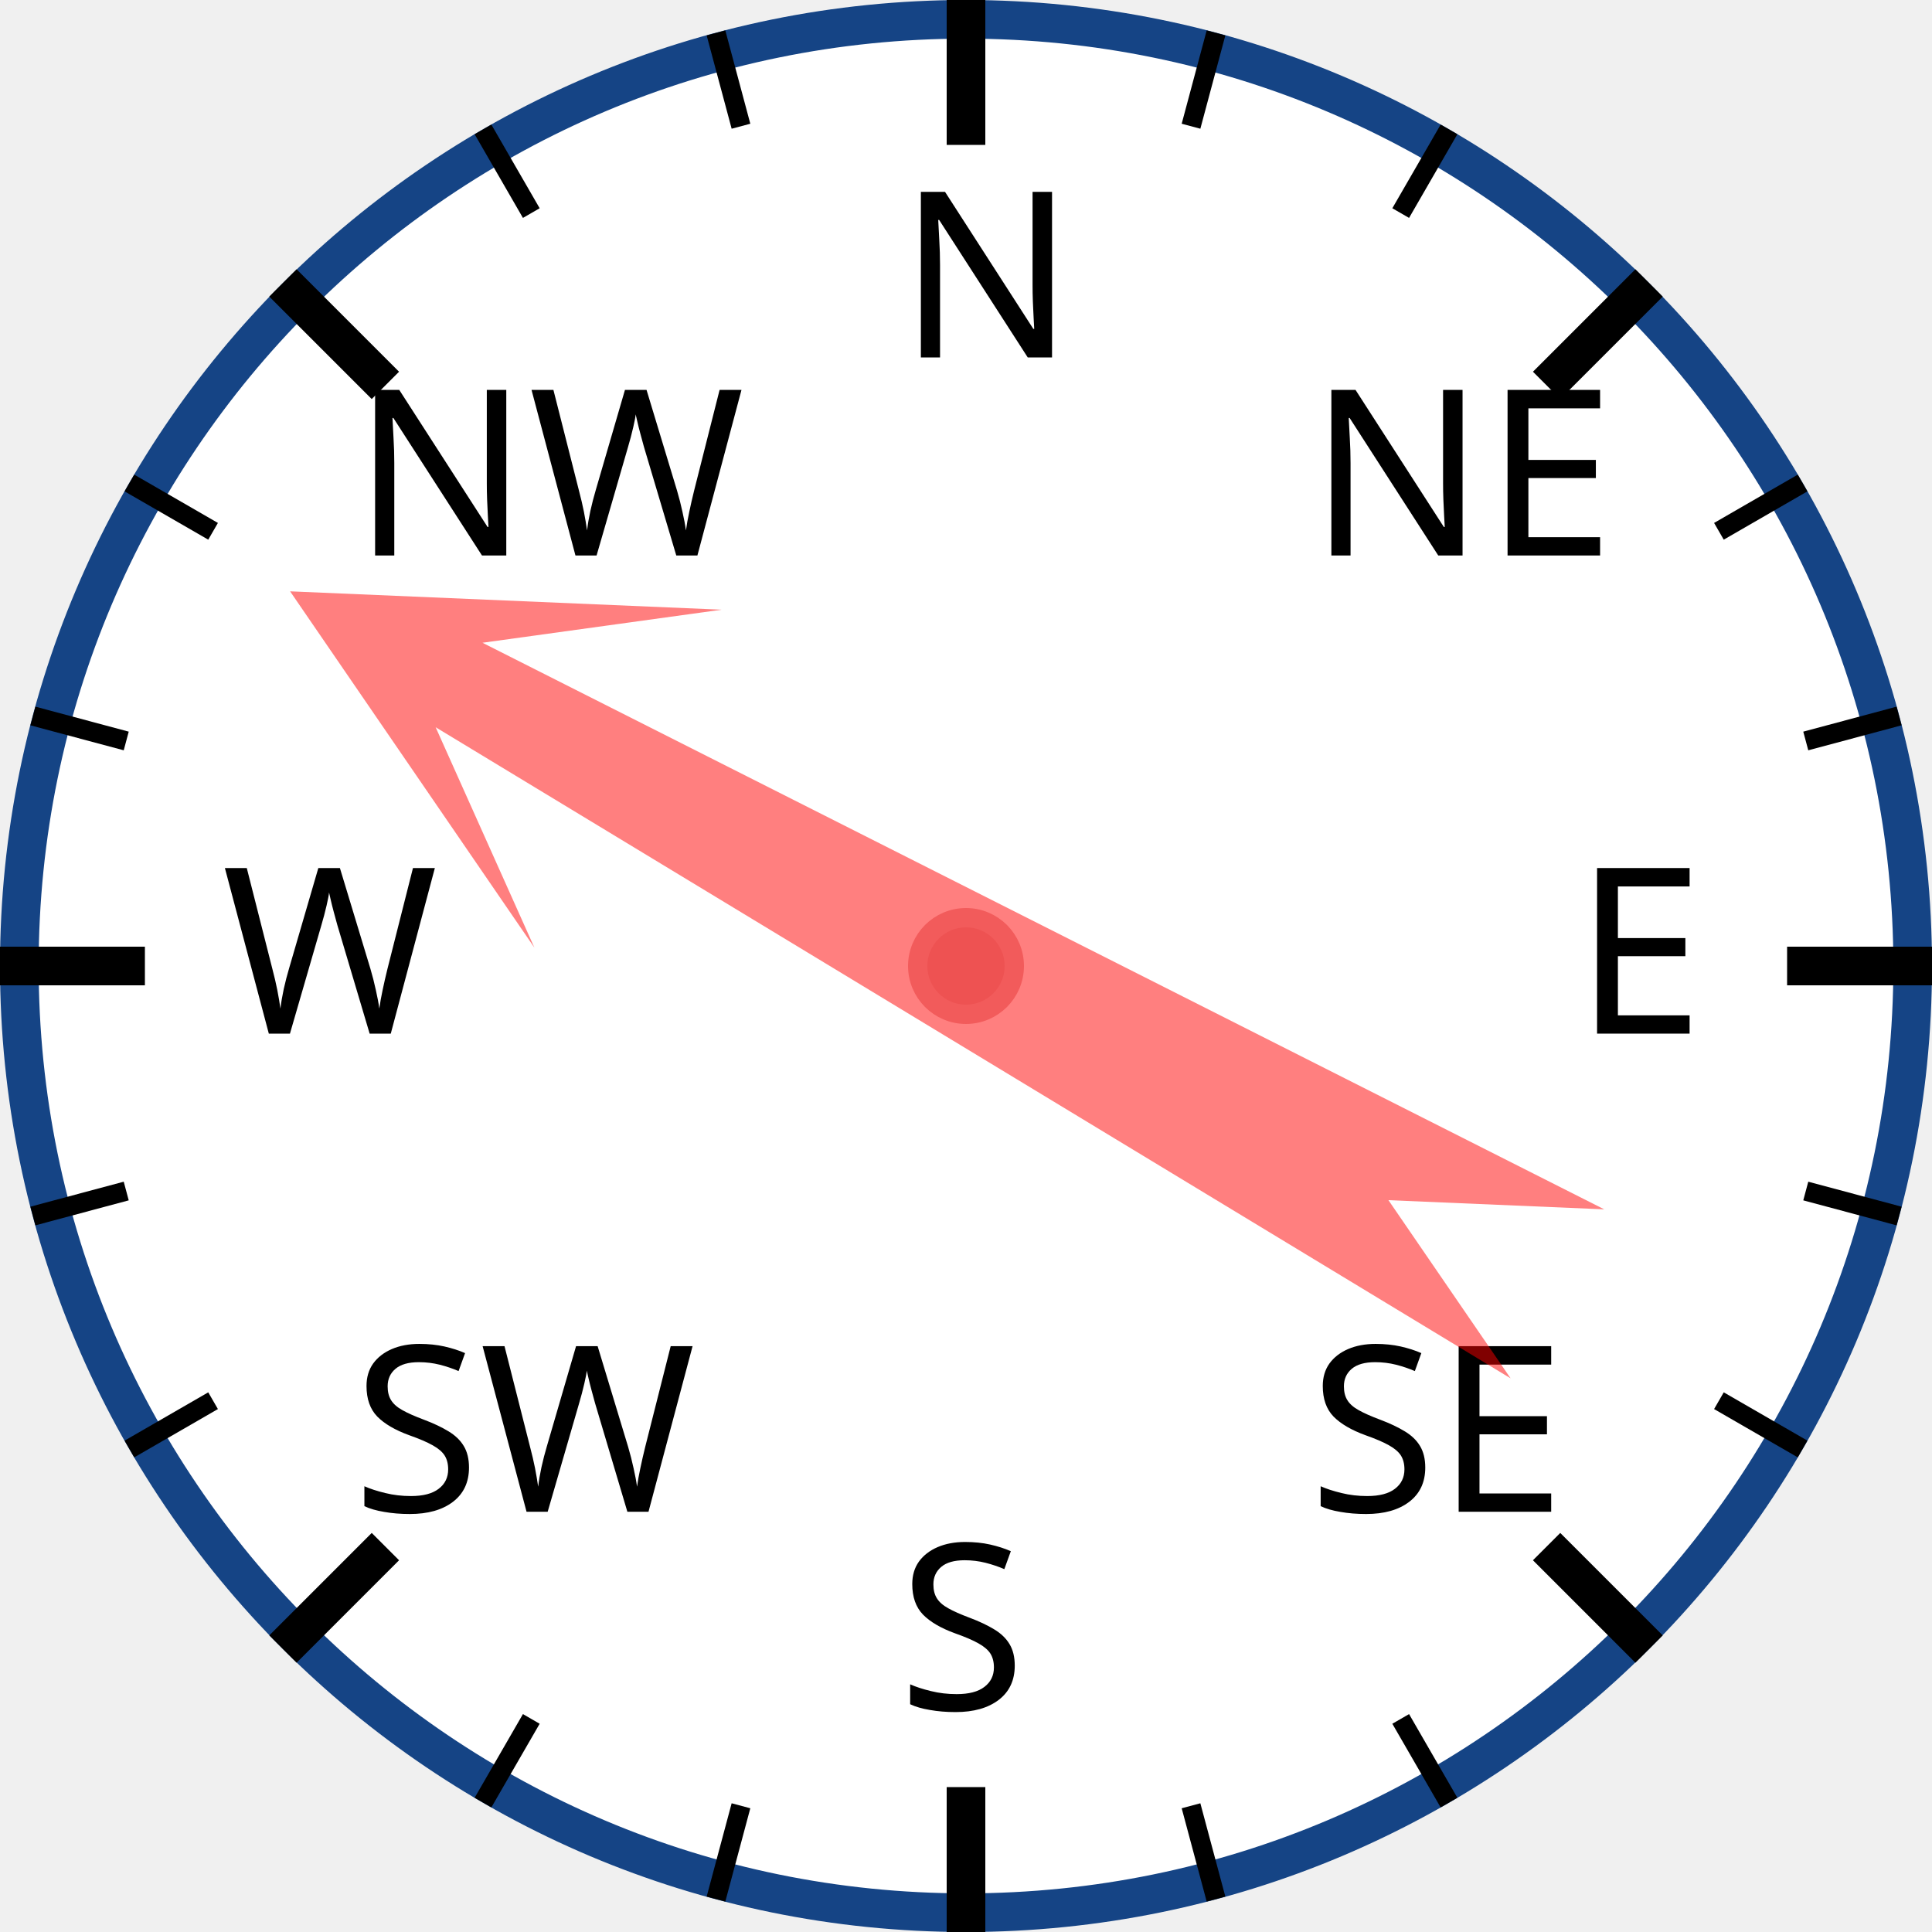
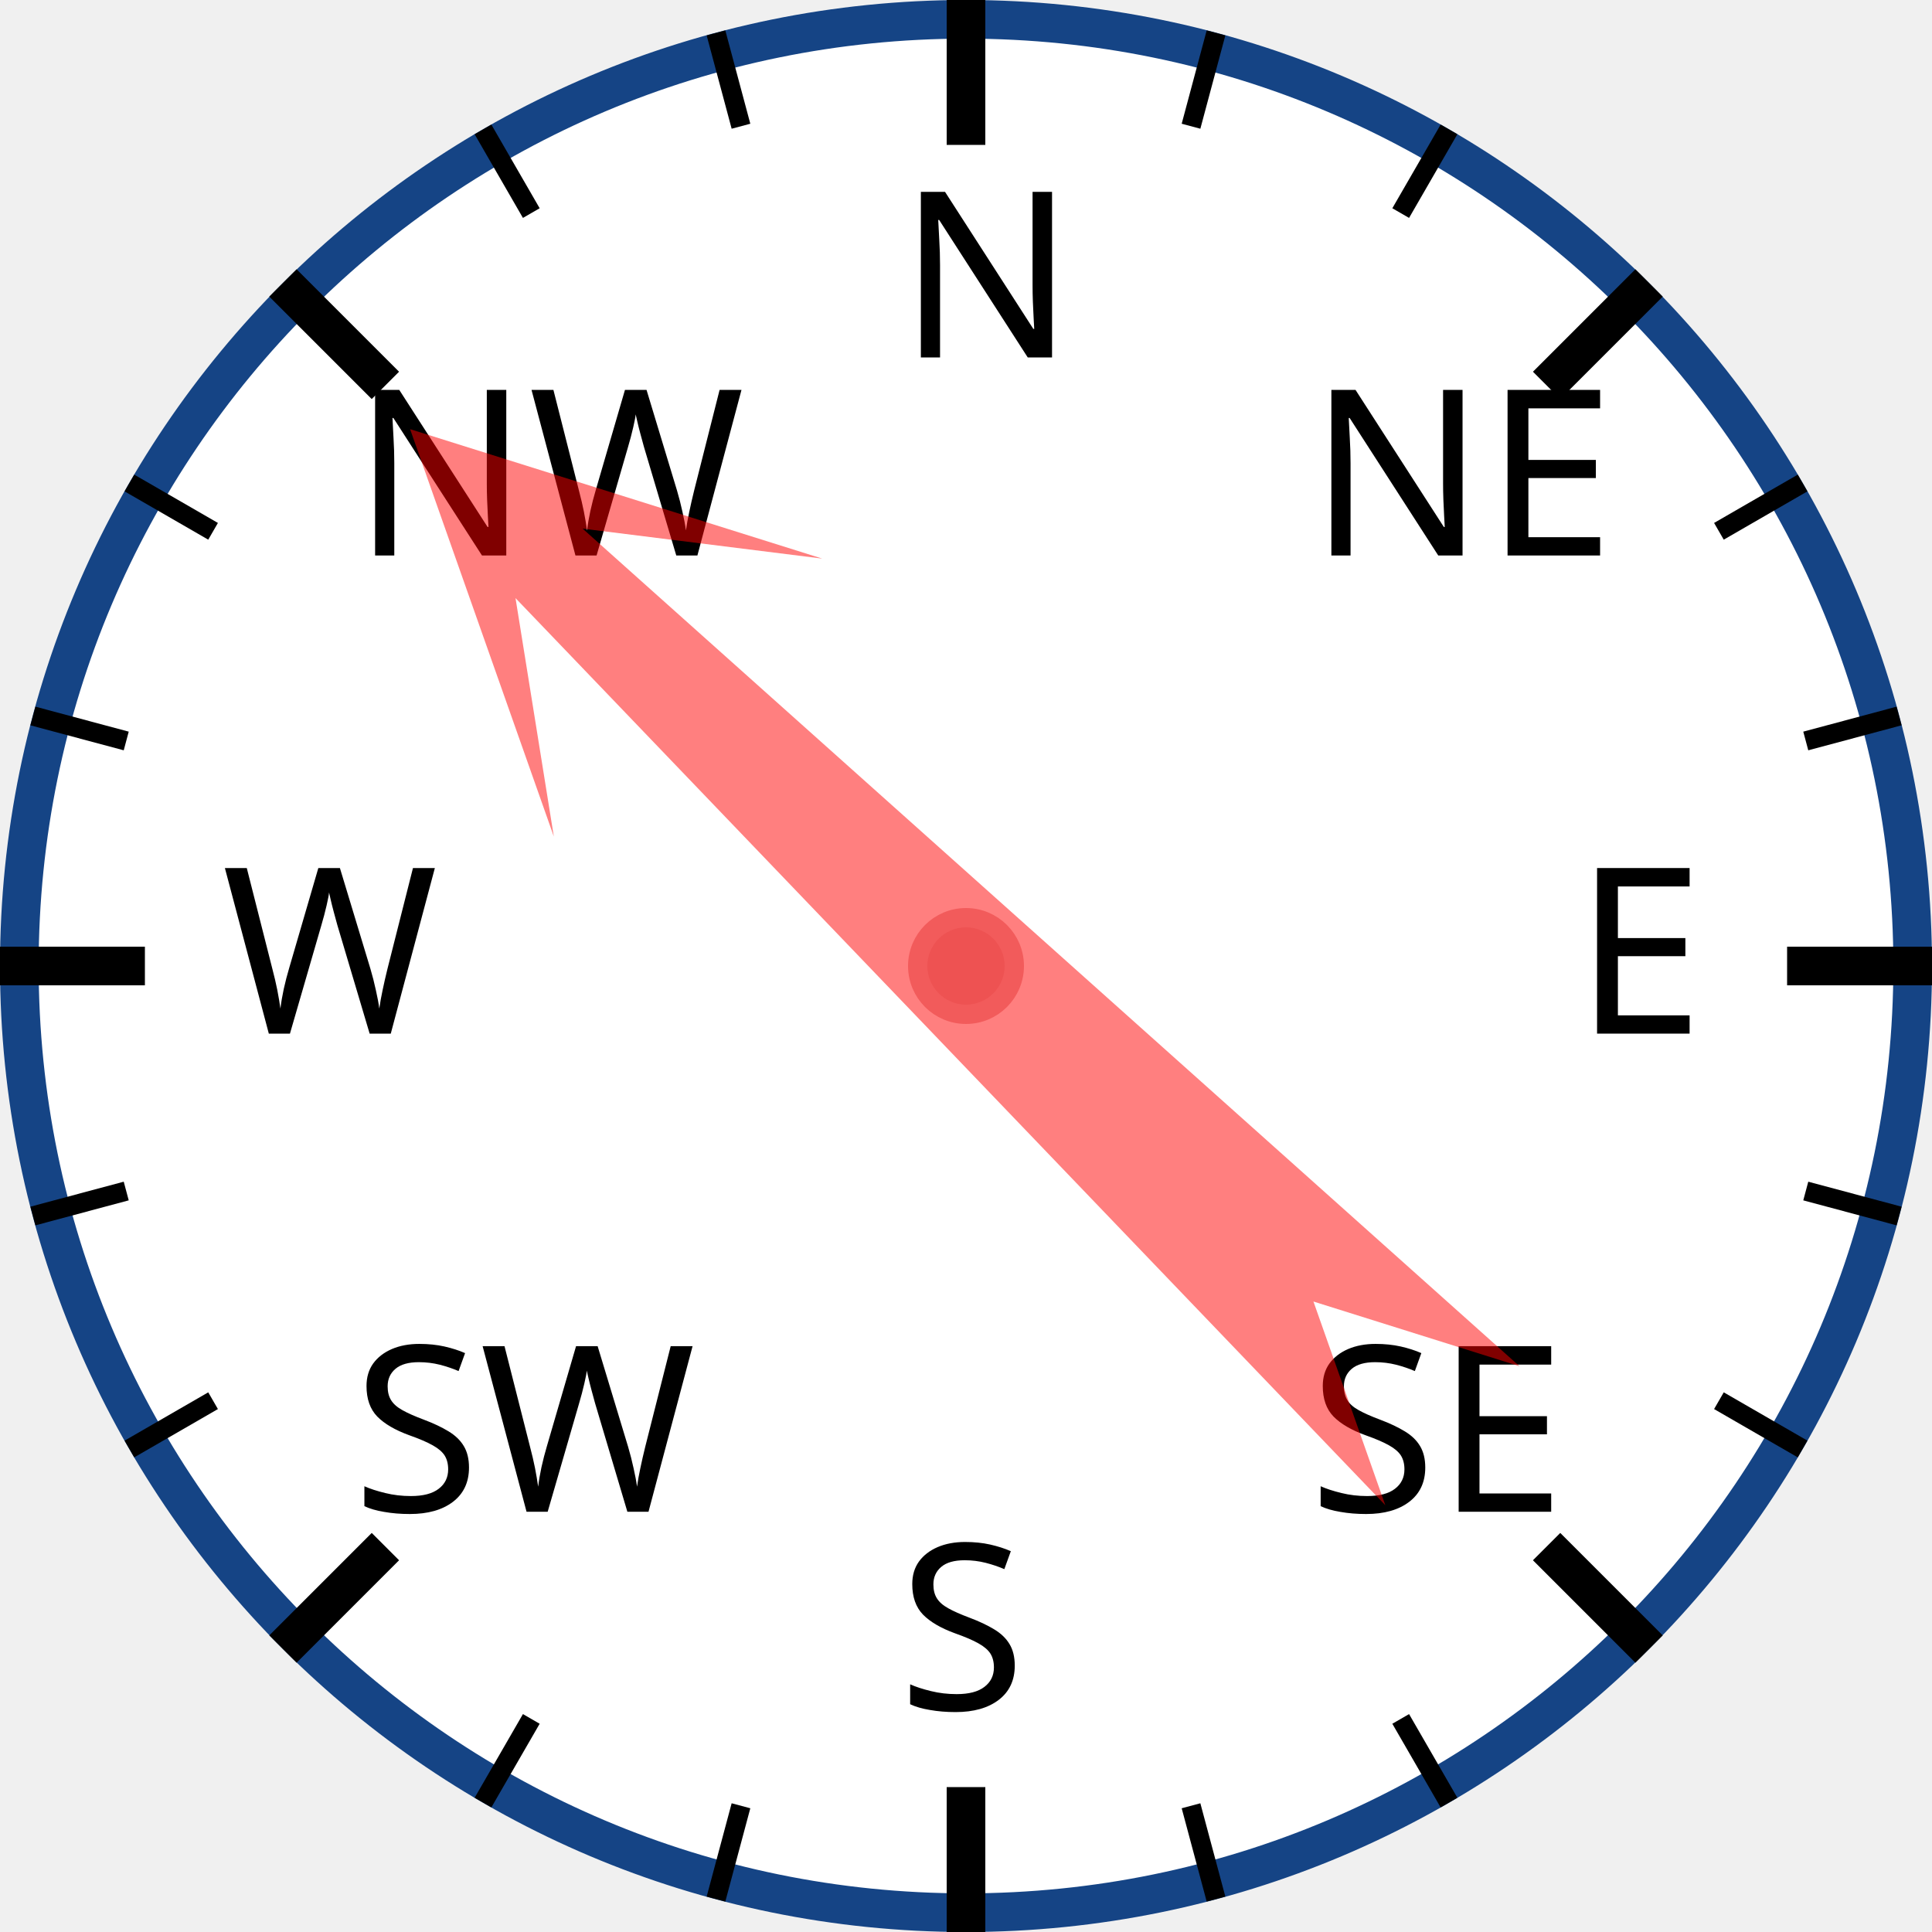
<svg xmlns="http://www.w3.org/2000/svg" width="120px" height="120px" viewBox="0 0 200 200">
  <circle cx="100" cy="100" r="98" style="fill: white; stroke: #154485; stroke-width: 4;" />
  <text x="93.0" y="37.0" style="font-family: sans-serif; font-size: 18pt;">N</text>
  <line x1="100.0" y1="0.0" x2="100.0" y2="15.0" style="stroke: black; stroke-width: 4;" />
  <line x1="74.118" y1="3.407" x2="76.706" y2="13.067" style="stroke: black; stroke-width: 2;" />
  <line x1="50" y1="13.397" x2="55" y2="22.058" style="stroke: black; stroke-width: 2;" />
  <text x="36.503" y="57.503" style="font-family: sans-serif; font-size: 18pt;">NW</text>
  <line x1="29.289" y1="29.289" x2="39.896" y2="39.896" style="stroke: black; stroke-width: 4;" />
  <line x1="13.397" y1="50" x2="22.058" y2="55" style="stroke: black; stroke-width: 2;" />
  <line x1="3.407" y1="74.118" x2="13.067" y2="76.706" style="stroke: black; stroke-width: 2;" />
  <text x="23.0" y="107.0" style="font-family: sans-serif; font-size: 18pt;">W</text>
  <line x1="0.0" y1="100.0" x2="15.0" y2="100.0" style="stroke: black; stroke-width: 4;" />
  <line x1="3.407" y1="125.882" x2="13.067" y2="123.294" style="stroke: black; stroke-width: 2;" />
  <line x1="13.397" y1="150" x2="22.058" y2="145" style="stroke: black; stroke-width: 2;" />
  <text x="36.503" y="156.497" style="font-family: sans-serif; font-size: 18pt;">SW</text>
  <line x1="29.289" y1="170.711" x2="39.896" y2="160.104" style="stroke: black; stroke-width: 4;" />
  <line x1="50" y1="186.603" x2="55" y2="177.942" style="stroke: black; stroke-width: 2;" />
  <line x1="74.118" y1="196.593" x2="76.706" y2="186.933" style="stroke: black; stroke-width: 2;" />
  <text x="93" y="177.0" style="font-family: sans-serif; font-size: 18pt;">S</text>
  <line x1="100" y1="200.0" x2="100" y2="185.0" style="stroke: black; stroke-width: 4;" />
  <line x1="125.882" y1="196.593" x2="123.294" y2="186.933" style="stroke: black; stroke-width: 2;" />
  <line x1="150.0" y1="186.603" x2="145.0" y2="177.942" style="stroke: black; stroke-width: 2;" />
  <text x="135.497" y="156.497" style="font-family: sans-serif; font-size: 18pt;">SE</text>
  <line x1="170.711" y1="170.711" x2="160.104" y2="160.104" style="stroke: black; stroke-width: 4;" />
  <line x1="186.603" y1="150" x2="177.942" y2="145" style="stroke: black; stroke-width: 2;" />
  <line x1="196.593" y1="125.882" x2="186.933" y2="123.294" style="stroke: black; stroke-width: 2;" />
  <text x="163.0" y="107" style="font-family: sans-serif; font-size: 18pt;">E</text>
  <line x1="200.0" y1="100" x2="185.0" y2="100" style="stroke: black; stroke-width: 4;" />
  <line x1="196.593" y1="74.118" x2="186.933" y2="76.706" style="stroke: black; stroke-width: 2;" />
  <line x1="186.603" y1="50" x2="177.942" y2="55" style="stroke: black; stroke-width: 2;" />
  <text x="135.497" y="57.503" style="font-family: sans-serif; font-size: 18pt;">NE</text>
  <line x1="170.711" y1="29.289" x2="160.104" y2="39.896" style="stroke: black; stroke-width: 4;" />
  <line x1="150" y1="13.397" x2="145" y2="22.058" style="stroke: black; stroke-width: 2;" />
  <line x1="125.882" y1="3.407" x2="123.294" y2="13.067" style="stroke: black; stroke-width: 2;" />
-   <polygon points="100 20 120 60 105 40 110 170 100 150 90 170 95 40 80 60" style="fill: red; fill-opacity: 0.5;" transform="rotate(299,100,100)" />
+   <polygon points="100 20 120 60 105 40 110 170 100 150 90 170 95 40 80 60" style="fill: red; fill-opacity: 0.5;" transform="rotate(314,100,100)" />
  <circle cx="100" cy="100" r="5" style="fill: #EE5252; stroke: #F25B5B; stroke-width: 2;" />
</svg>
